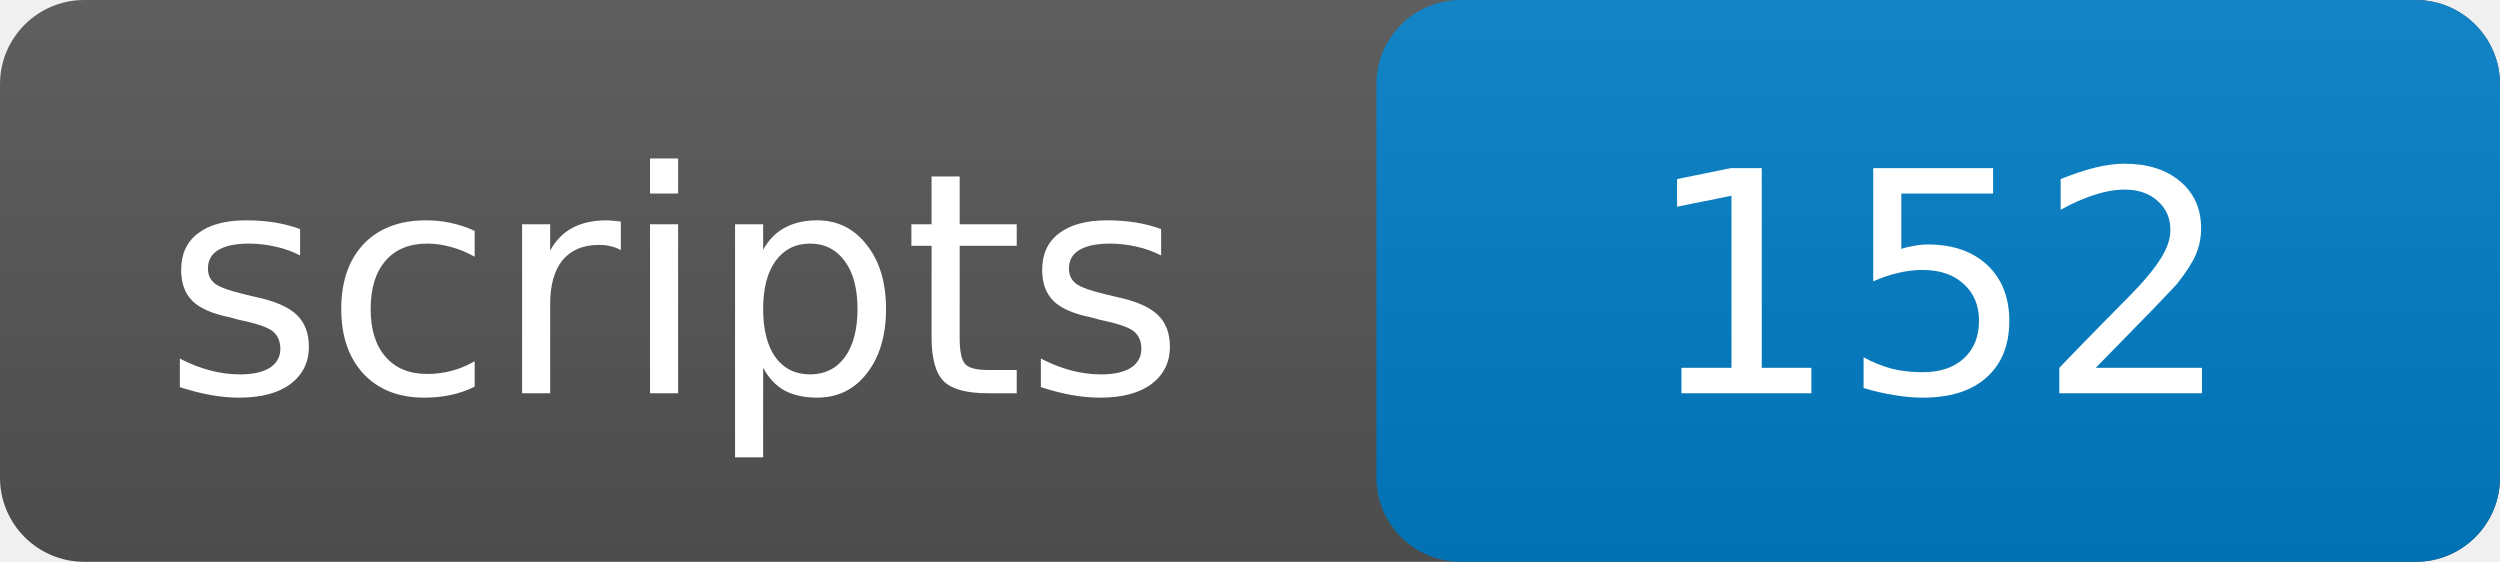
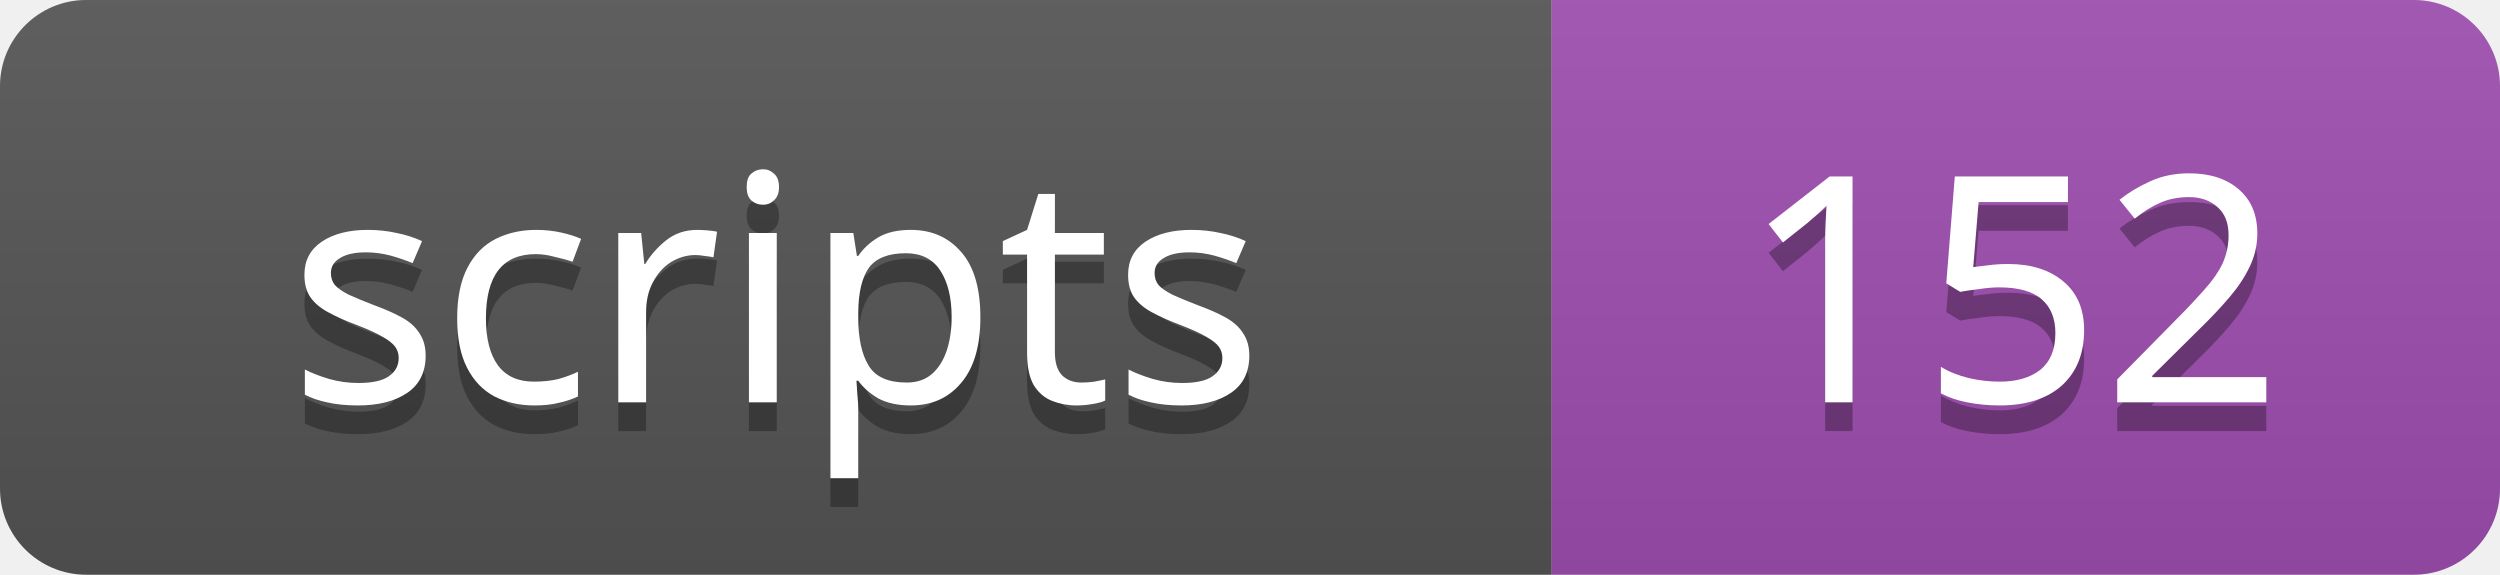
- <svg xmlns="http://www.w3.org/2000/svg" width="89" height="20">
-   <linearGradient id="g" x2="0" y2="100%">
+ <svg xmlns="http://www.w3.org/2000/svg" width="87" height="20">
+   <linearGradient id="s" x2="0" y2="100%">
    <stop offset="0" stop-color="#bbb" stop-opacity=".1" />
    <stop offset="1" stop-opacity=".1" />
  </linearGradient>
-   <rect width="89" height="20" rx="3" fill="#555" />
-   <rect x="49" width="40" height="20" rx="3" fill="#007ec6" />
-   <rect width="89" height="20" rx="3" fill="url(#g)" />
-   <g fill="#fff" text-anchor="middle" font-family="DejaVu Sans,Verdana,Geneva,sans-serif" font-size="11">
-     <text x="24" y="14">scripts</text>
-     <text x="69" y="14">152</text>
+   <clipPath id="r">
+     <rect width="87" height="20" rx="3" />
+   </clipPath>
+   <g clip-path="url(#r)">
+     <rect width="54" height="20" fill="#555" />
+     <rect x="54" width="33" height="20" fill="#9f4eb0" />
+     <rect width="87" height="20" fill="url(#s)" />
+   </g>
+   <g fill="#fff" text-anchor="middle" font-family="Verdana,Geneva,sans-serif" font-size="11">
+     <text x="27" y="15" fill="#010101" fill-opacity=".3">scripts</text>
+     <text x="27" y="14">scripts</text>
+     <text x="70" y="15" fill="#010101" fill-opacity=".3">152</text>
+     <text x="70" y="14">152</text>
  </g>
</svg>
